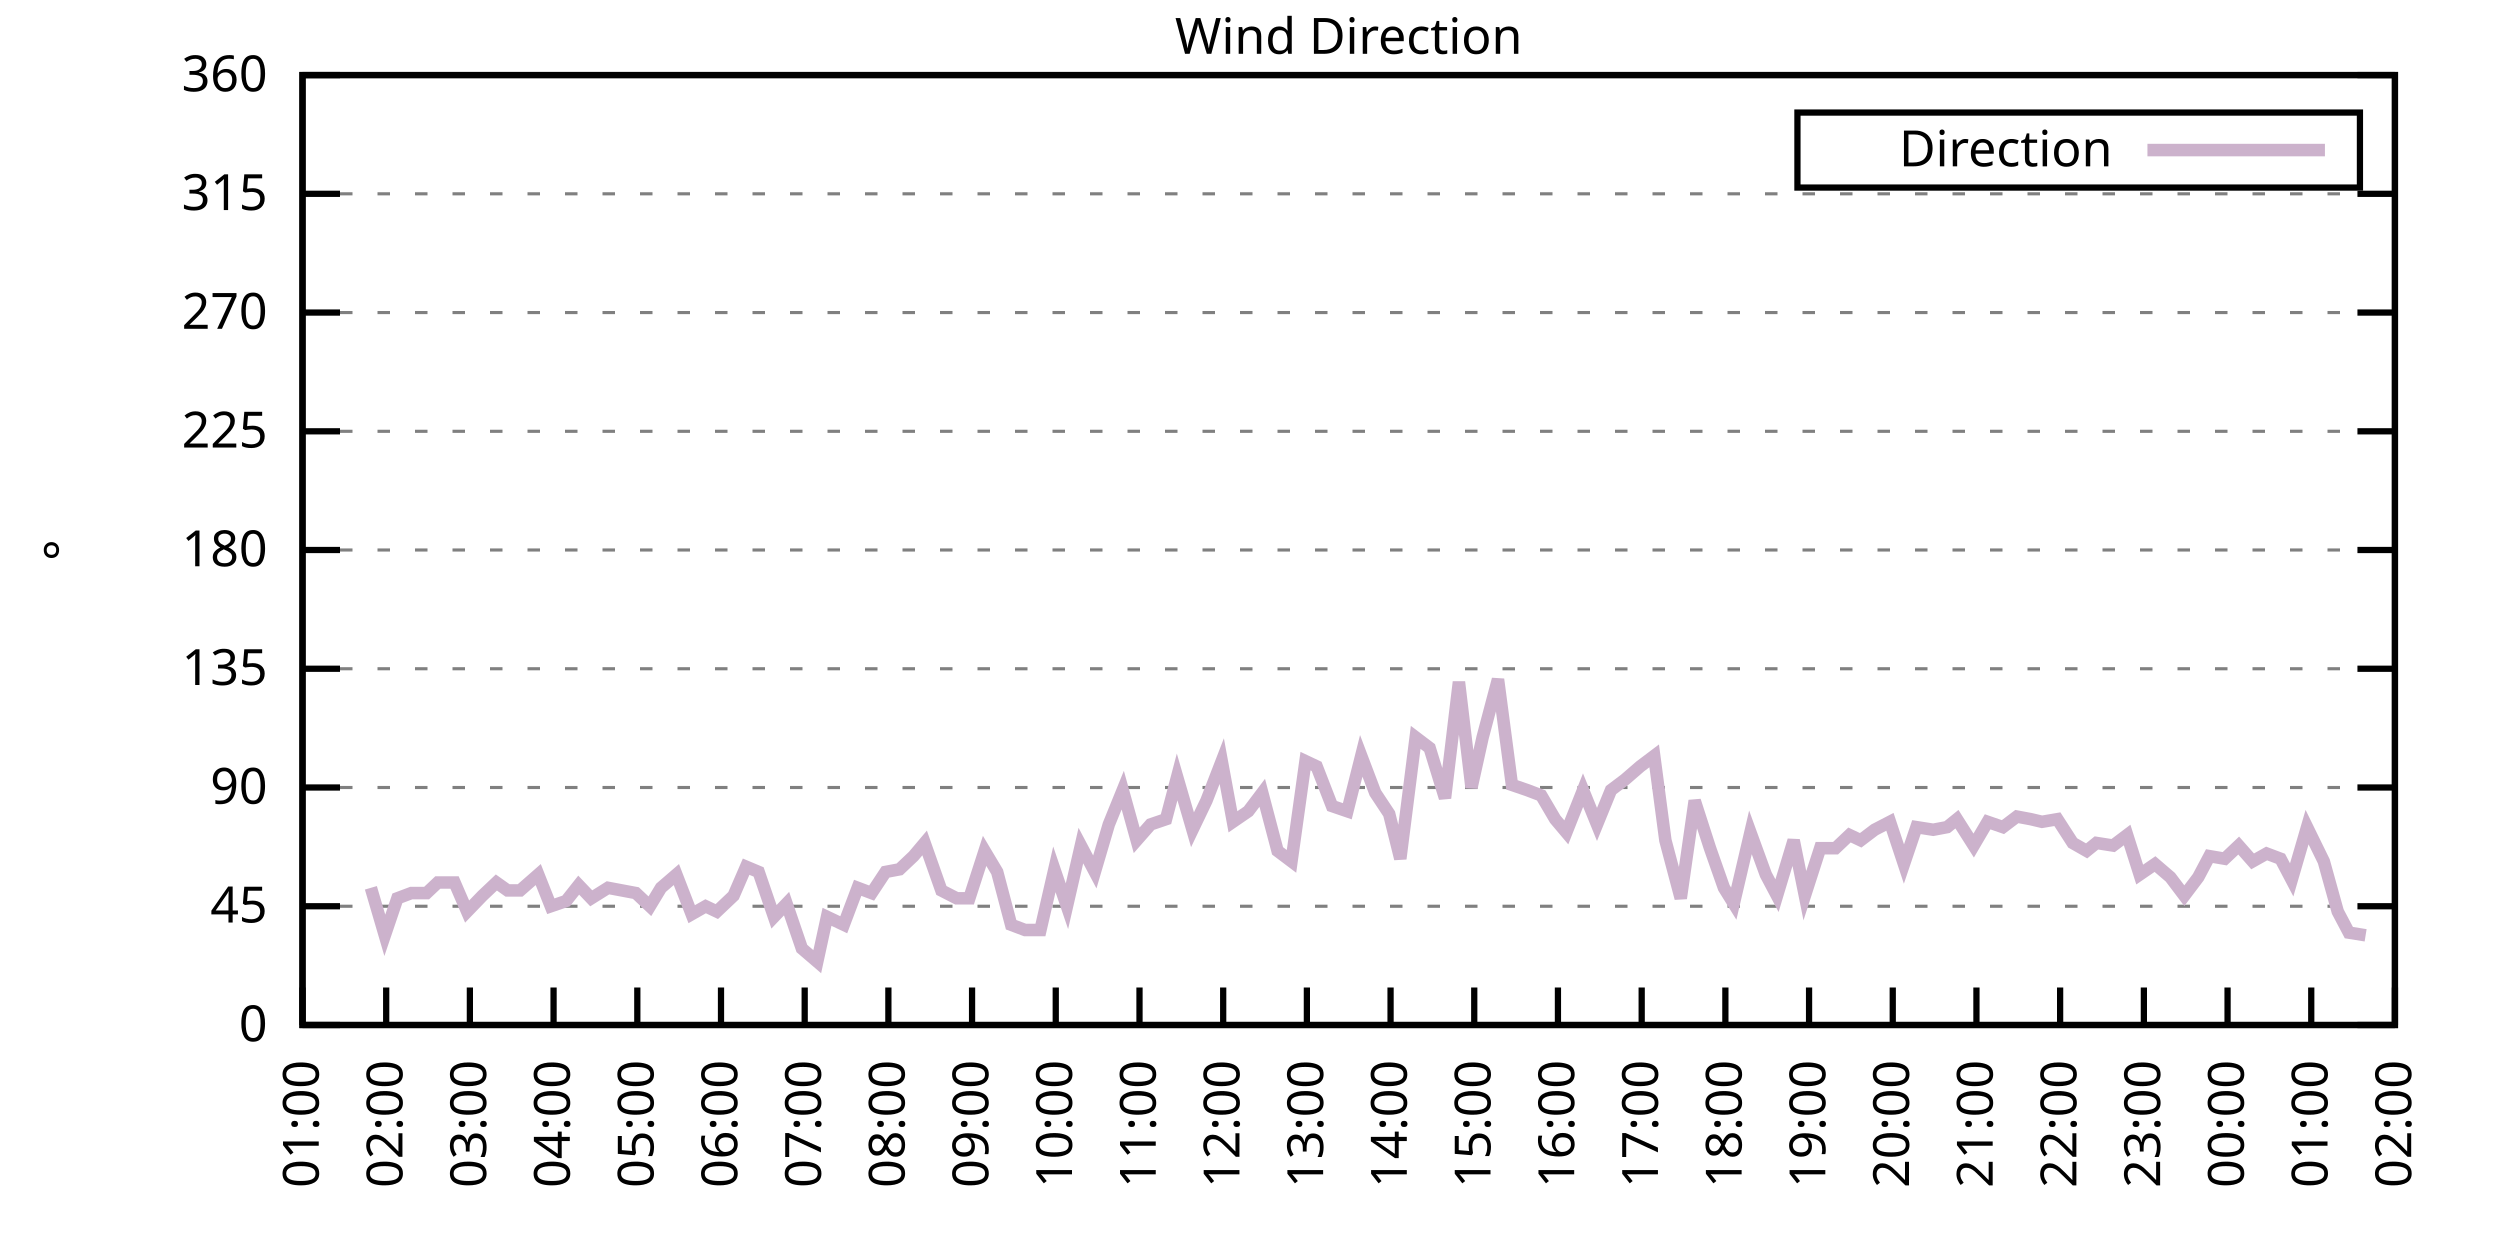
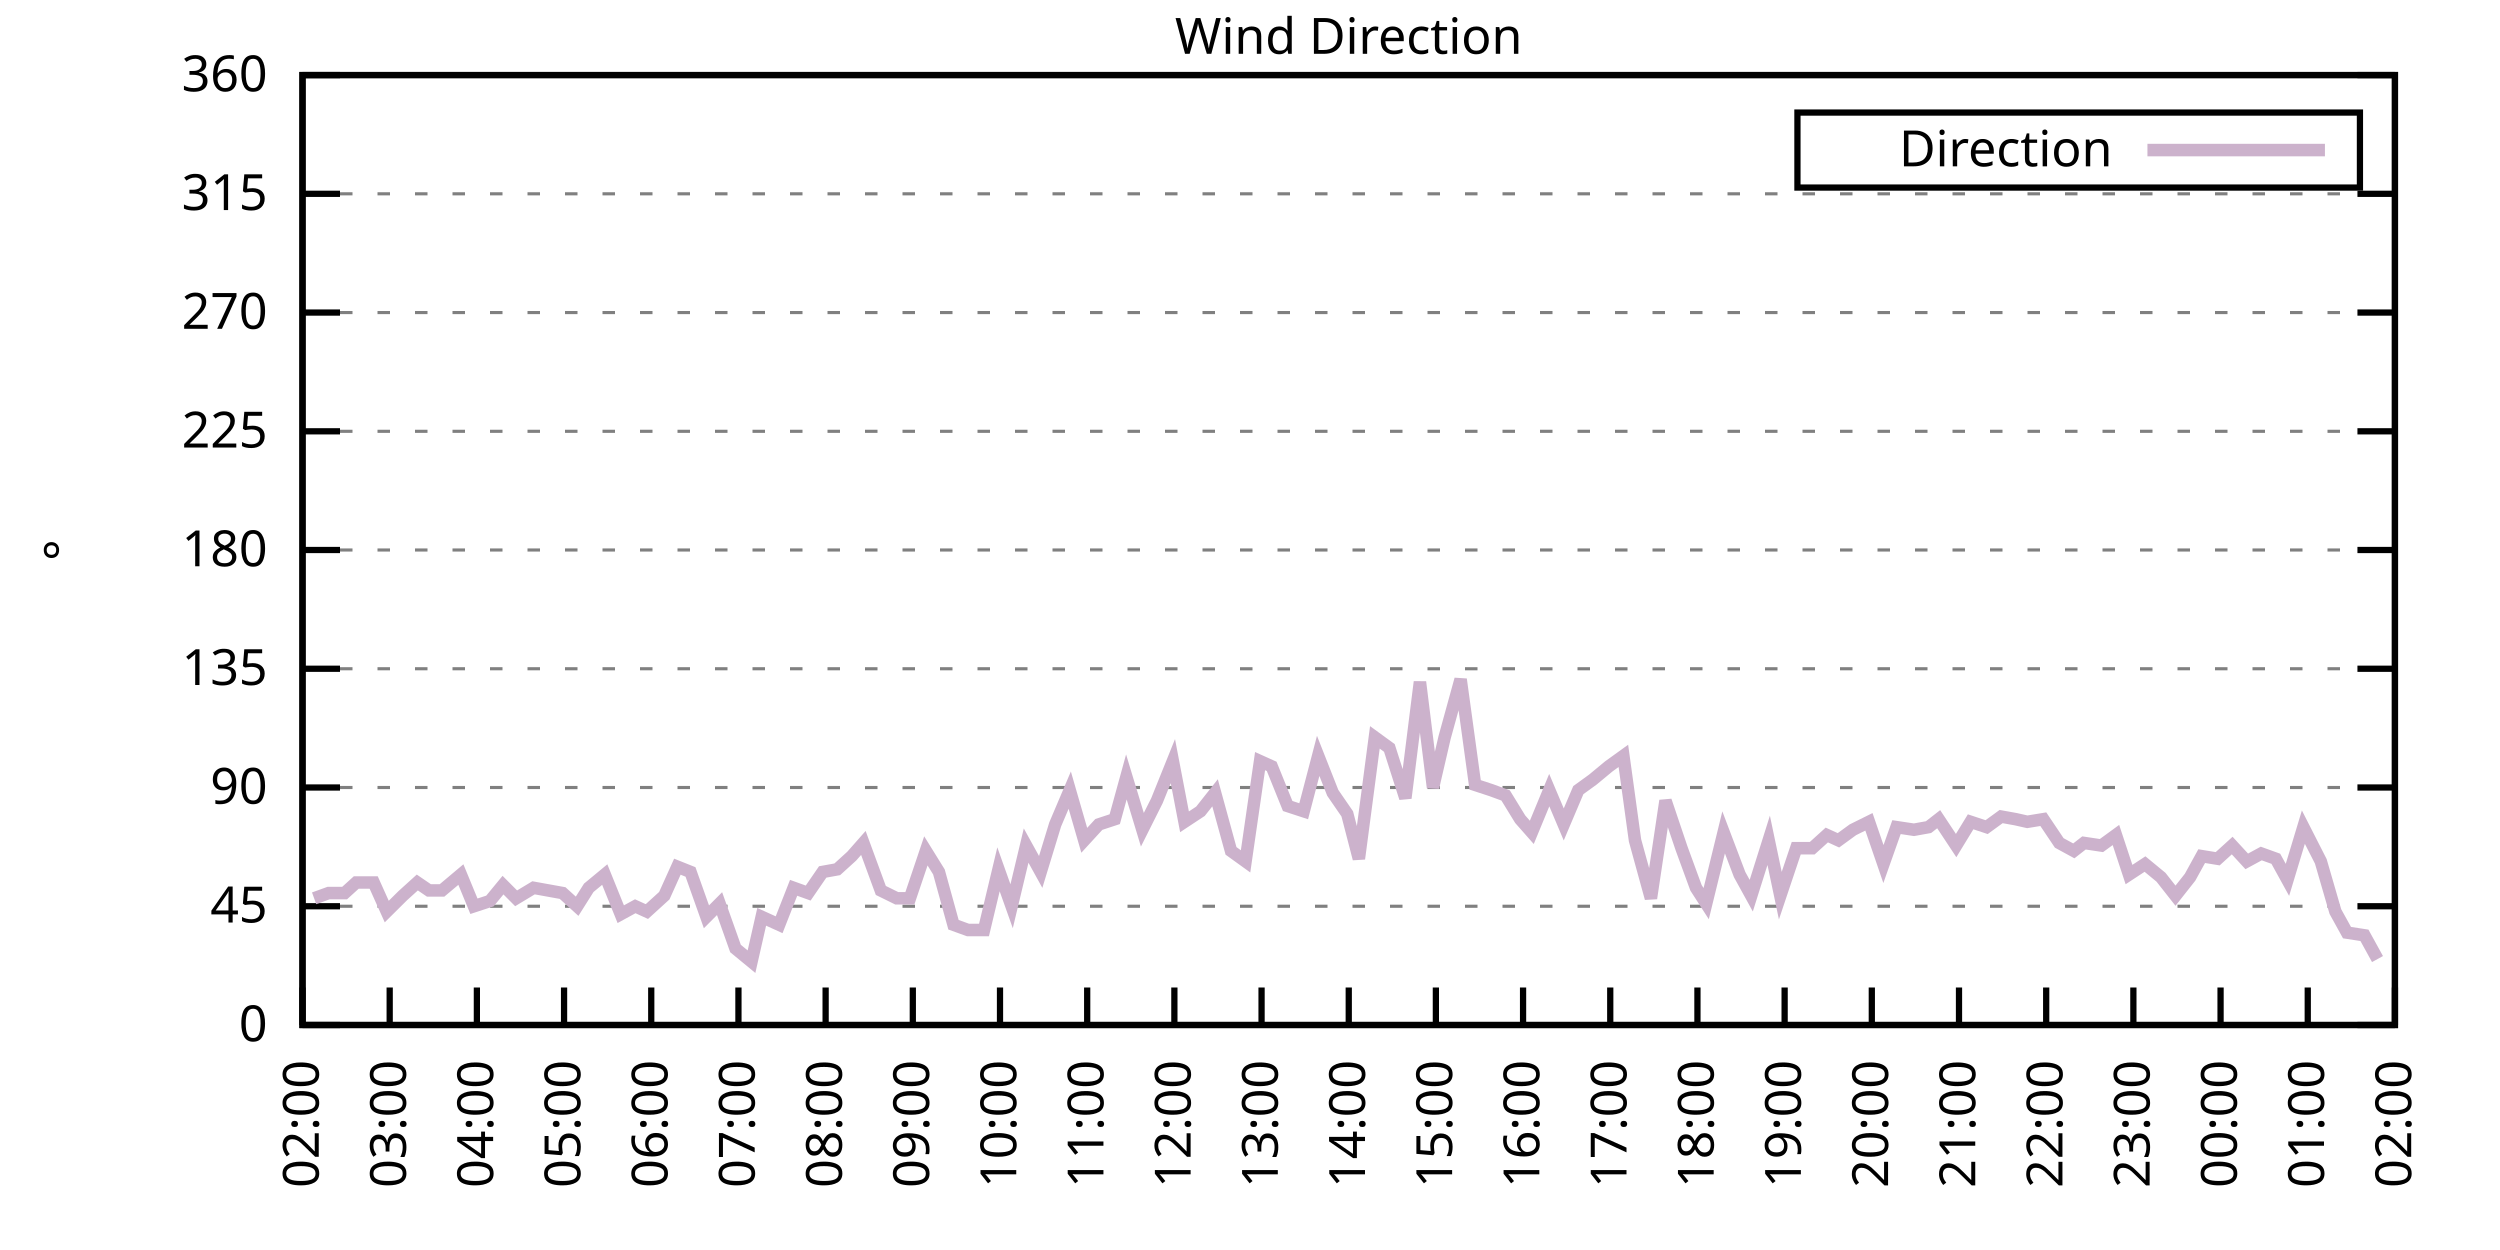
<svg xmlns="http://www.w3.org/2000/svg" xmlns:xlink="http://www.w3.org/1999/xlink" width="400" height="200" viewBox="0 0 400 200">
  <g id="gnuplot_canvas">
    <rect x="0" y="0" width="400" height="200" fill="none" />
    <defs>
      <circle id="gpDot" r="0.5" stroke-width="0.5" stroke="currentColor" />
      <path id="gpPt0" stroke-width="0.333" stroke="currentColor" d="M-1,0 h2 M0,-1 v2" />
      <path id="gpPt1" stroke-width="0.333" stroke="currentColor" d="M-1,-1 L1,1 M1,-1 L-1,1" />
      <path id="gpPt2" stroke-width="0.333" stroke="currentColor" d="M-1,0 L1,0 M0,-1 L0,1 M-1,-1 L1,1 M-1,1 L1,-1" />
      <rect id="gpPt3" stroke-width="0.333" stroke="currentColor" x="-1" y="-1" width="2" height="2" />
      <rect id="gpPt4" stroke-width="0.333" stroke="currentColor" fill="currentColor" x="-1" y="-1" width="2" height="2" />
      <circle id="gpPt5" stroke-width="0.333" stroke="currentColor" cx="0" cy="0" r="1" />
      <use xlink:href="#gpPt5" id="gpPt6" fill="currentColor" stroke="none" />
      <path id="gpPt7" stroke-width="0.333" stroke="currentColor" d="M0,-1.33 L-1.33,0.67 L1.33,0.67 z" />
      <use xlink:href="#gpPt7" id="gpPt8" fill="currentColor" stroke="none" />
      <use xlink:href="#gpPt7" id="gpPt9" stroke="currentColor" transform="rotate(180)" />
      <use xlink:href="#gpPt9" id="gpPt10" fill="currentColor" stroke="none" />
      <use xlink:href="#gpPt3" id="gpPt11" stroke="currentColor" transform="rotate(45)" />
      <use xlink:href="#gpPt11" id="gpPt12" fill="currentColor" stroke="none" />
      <path id="gpPt13" stroke-width="0.333" stroke="currentColor" d="M0,1.330 L1.265,0.411 L0.782,-1.067 L-0.782,-1.076 L-1.265,0.411 z" />
      <use xlink:href="#gpPt13" id="gpPt14" fill="currentColor" stroke="none" />
      <filter id="textbox" filterUnits="objectBoundingBox" x="0" y="0" height="1" width="1">
        <feFlood flood-color="white" flood-opacity="1" result="bgnd" />
        <feComposite in="SourceGraphic" in2="bgnd" operator="atop" />
      </filter>
      <filter id="greybox" filterUnits="objectBoundingBox" x="0" y="0" height="1" width="1">
        <feFlood flood-color="lightgrey" flood-opacity="1" result="grey" />
        <feComposite in="SourceGraphic" in2="grey" operator="atop" />
      </filter>
    </defs>
    <g fill="none" color="white" stroke="currentColor" stroke-width="1.00" stroke-linecap="butt" stroke-linejoin="miter">
</g>
    <g fill="none" color="black" stroke="currentColor" stroke-width="1.00" stroke-linecap="butt" stroke-linejoin="miter">
      <g stroke="none" shape-rendering="crispEdges">
        <polygon fill="rgb(255, 255, 255)" points="48.40,164.00 383.18,164.00 383.18,12.02 48.40,12.02 " />
      </g>
    </g>
    <g fill="none" color="black" stroke="currentColor" stroke-width="1.00" stroke-linecap="butt" stroke-linejoin="miter">
</g>
    <g fill="none" color="black" stroke="black" stroke-width="0.50" stroke-linecap="butt" stroke-linejoin="miter">
</g>
    <g fill="none" color="gray" stroke="currentColor" stroke-width="0.50" stroke-linecap="butt" stroke-linejoin="miter">
      <path stroke="gray" stroke-dasharray="2,4" class="gridline" d="M48.40,164.00 L383.19,164.00  " />
    </g>
    <g fill="none" color="gray" stroke="gray" stroke-width="1.00" stroke-linecap="butt" stroke-linejoin="miter">
</g>
    <g fill="none" color="black" stroke="currentColor" stroke-width="1.00" stroke-linecap="butt" stroke-linejoin="miter">
      <path stroke="black" d="M48.40,164.00 L54.40,164.00 M383.19,164.00 L377.19,164.00  " />
      <g transform="translate(42.80,166.60)" stroke="none" fill="black" font-family="Sans" font-size="8.00" text-anchor="end">
        <text>
          <tspan font-family="Sans"> 0</tspan>
        </text>
      </g>
    </g>
    <g fill="none" color="black" stroke="currentColor" stroke-width="1.00" stroke-linecap="butt" stroke-linejoin="miter">
</g>
    <g fill="none" color="black" stroke="black" stroke-width="0.50" stroke-linecap="butt" stroke-linejoin="miter">
</g>
    <g fill="none" color="gray" stroke="currentColor" stroke-width="0.50" stroke-linecap="butt" stroke-linejoin="miter">
      <path stroke="gray" stroke-dasharray="2,4" class="gridline" d="M48.40,145.00 L383.19,145.00  " />
    </g>
    <g fill="none" color="gray" stroke="gray" stroke-width="1.00" stroke-linecap="butt" stroke-linejoin="miter">
</g>
    <g fill="none" color="black" stroke="currentColor" stroke-width="1.00" stroke-linecap="butt" stroke-linejoin="miter">
      <path stroke="black" d="M48.40,145.00 L54.40,145.00 M383.19,145.00 L377.19,145.00  " />
      <g transform="translate(42.80,147.60)" stroke="none" fill="black" font-family="Sans" font-size="8.00" text-anchor="end">
        <text>
          <tspan font-family="Sans"> 45</tspan>
        </text>
      </g>
    </g>
    <g fill="none" color="black" stroke="currentColor" stroke-width="1.00" stroke-linecap="butt" stroke-linejoin="miter">
</g>
    <g fill="none" color="black" stroke="black" stroke-width="0.50" stroke-linecap="butt" stroke-linejoin="miter">
</g>
    <g fill="none" color="gray" stroke="currentColor" stroke-width="0.50" stroke-linecap="butt" stroke-linejoin="miter">
      <path stroke="gray" stroke-dasharray="2,4" class="gridline" d="M48.40,126.00 L383.19,126.00  " />
    </g>
    <g fill="none" color="gray" stroke="gray" stroke-width="1.00" stroke-linecap="butt" stroke-linejoin="miter">
</g>
    <g fill="none" color="black" stroke="currentColor" stroke-width="1.00" stroke-linecap="butt" stroke-linejoin="miter">
      <path stroke="black" d="M48.40,126.00 L54.40,126.00 M383.19,126.00 L377.19,126.00  " />
      <g transform="translate(42.80,128.60)" stroke="none" fill="black" font-family="Sans" font-size="8.00" text-anchor="end">
        <text>
          <tspan font-family="Sans"> 90</tspan>
        </text>
      </g>
    </g>
    <g fill="none" color="black" stroke="currentColor" stroke-width="1.00" stroke-linecap="butt" stroke-linejoin="miter">
</g>
    <g fill="none" color="black" stroke="black" stroke-width="0.50" stroke-linecap="butt" stroke-linejoin="miter">
</g>
    <g fill="none" color="gray" stroke="currentColor" stroke-width="0.50" stroke-linecap="butt" stroke-linejoin="miter">
      <path stroke="gray" stroke-dasharray="2,4" class="gridline" d="M48.40,107.00 L383.19,107.00  " />
    </g>
    <g fill="none" color="gray" stroke="gray" stroke-width="1.00" stroke-linecap="butt" stroke-linejoin="miter">
</g>
    <g fill="none" color="black" stroke="currentColor" stroke-width="1.00" stroke-linecap="butt" stroke-linejoin="miter">
      <path stroke="black" d="M48.40,107.00 L54.40,107.00 M383.19,107.00 L377.19,107.00  " />
      <g transform="translate(42.80,109.60)" stroke="none" fill="black" font-family="Sans" font-size="8.00" text-anchor="end">
        <text>
          <tspan font-family="Sans"> 135</tspan>
        </text>
      </g>
    </g>
    <g fill="none" color="black" stroke="currentColor" stroke-width="1.00" stroke-linecap="butt" stroke-linejoin="miter">
</g>
    <g fill="none" color="black" stroke="black" stroke-width="0.50" stroke-linecap="butt" stroke-linejoin="miter">
</g>
    <g fill="none" color="gray" stroke="currentColor" stroke-width="0.50" stroke-linecap="butt" stroke-linejoin="miter">
      <path stroke="gray" stroke-dasharray="2,4" class="gridline" d="M48.40,88.00 L383.19,88.00  " />
    </g>
    <g fill="none" color="gray" stroke="gray" stroke-width="1.00" stroke-linecap="butt" stroke-linejoin="miter">
</g>
    <g fill="none" color="black" stroke="currentColor" stroke-width="1.00" stroke-linecap="butt" stroke-linejoin="miter">
      <path stroke="black" d="M48.40,88.00 L54.40,88.00 M383.19,88.00 L377.19,88.00  " />
      <g transform="translate(42.80,90.60)" stroke="none" fill="black" font-family="Sans" font-size="8.00" text-anchor="end">
        <text>
          <tspan font-family="Sans"> 180</tspan>
        </text>
      </g>
    </g>
    <g fill="none" color="black" stroke="currentColor" stroke-width="1.00" stroke-linecap="butt" stroke-linejoin="miter">
</g>
    <g fill="none" color="black" stroke="black" stroke-width="0.50" stroke-linecap="butt" stroke-linejoin="miter">
</g>
    <g fill="none" color="gray" stroke="currentColor" stroke-width="0.50" stroke-linecap="butt" stroke-linejoin="miter">
      <path stroke="gray" stroke-dasharray="2,4" class="gridline" d="M48.40,69.01 L383.19,69.01  " />
    </g>
    <g fill="none" color="gray" stroke="gray" stroke-width="1.00" stroke-linecap="butt" stroke-linejoin="miter">
</g>
    <g fill="none" color="black" stroke="currentColor" stroke-width="1.00" stroke-linecap="butt" stroke-linejoin="miter">
      <path stroke="black" d="M48.40,69.01 L54.40,69.01 M383.19,69.01 L377.19,69.01  " />
      <g transform="translate(42.80,71.61)" stroke="none" fill="black" font-family="Sans" font-size="8.00" text-anchor="end">
        <text>
          <tspan font-family="Sans"> 225</tspan>
        </text>
      </g>
    </g>
    <g fill="none" color="black" stroke="currentColor" stroke-width="1.00" stroke-linecap="butt" stroke-linejoin="miter">
</g>
    <g fill="none" color="black" stroke="black" stroke-width="0.50" stroke-linecap="butt" stroke-linejoin="miter">
</g>
    <g fill="none" color="gray" stroke="currentColor" stroke-width="0.50" stroke-linecap="butt" stroke-linejoin="miter">
      <path stroke="gray" stroke-dasharray="2,4" class="gridline" d="M48.40,50.01 L383.19,50.01  " />
    </g>
    <g fill="none" color="gray" stroke="gray" stroke-width="1.00" stroke-linecap="butt" stroke-linejoin="miter">
</g>
    <g fill="none" color="black" stroke="currentColor" stroke-width="1.00" stroke-linecap="butt" stroke-linejoin="miter">
      <path stroke="black" d="M48.40,50.01 L54.40,50.01 M383.19,50.01 L377.19,50.01  " />
      <g transform="translate(42.80,52.61)" stroke="none" fill="black" font-family="Sans" font-size="8.00" text-anchor="end">
        <text>
          <tspan font-family="Sans"> 270</tspan>
        </text>
      </g>
    </g>
    <g fill="none" color="black" stroke="currentColor" stroke-width="1.00" stroke-linecap="butt" stroke-linejoin="miter">
</g>
    <g fill="none" color="black" stroke="black" stroke-width="0.50" stroke-linecap="butt" stroke-linejoin="miter">
</g>
    <g fill="none" color="gray" stroke="currentColor" stroke-width="0.50" stroke-linecap="butt" stroke-linejoin="miter">
      <path stroke="gray" stroke-dasharray="2,4" class="gridline" d="M48.40,31.01 L383.19,31.01  " />
    </g>
    <g fill="none" color="gray" stroke="gray" stroke-width="1.00" stroke-linecap="butt" stroke-linejoin="miter">
</g>
    <g fill="none" color="black" stroke="currentColor" stroke-width="1.00" stroke-linecap="butt" stroke-linejoin="miter">
      <path stroke="black" d="M48.40,31.01 L54.40,31.01 M383.19,31.01 L377.19,31.01  " />
      <g transform="translate(42.80,33.61)" stroke="none" fill="black" font-family="Sans" font-size="8.00" text-anchor="end">
        <text>
          <tspan font-family="Sans"> 315</tspan>
        </text>
      </g>
    </g>
    <g fill="none" color="black" stroke="currentColor" stroke-width="1.00" stroke-linecap="butt" stroke-linejoin="miter">
</g>
    <g fill="none" color="black" stroke="black" stroke-width="0.50" stroke-linecap="butt" stroke-linejoin="miter">
</g>
    <g fill="none" color="gray" stroke="currentColor" stroke-width="0.50" stroke-linecap="butt" stroke-linejoin="miter">
      <path stroke="gray" stroke-dasharray="2,4" class="gridline" d="M48.40,12.01 L383.19,12.01  " />
    </g>
    <g fill="none" color="gray" stroke="gray" stroke-width="1.00" stroke-linecap="butt" stroke-linejoin="miter">
</g>
    <g fill="none" color="black" stroke="currentColor" stroke-width="1.00" stroke-linecap="butt" stroke-linejoin="miter">
      <path stroke="black" d="M48.40,12.01 L54.40,12.01 M383.19,12.01 L377.19,12.01  " />
      <g transform="translate(42.80,14.61)" stroke="none" fill="black" font-family="Sans" font-size="8.00" text-anchor="end">
        <text>
          <tspan font-family="Sans"> 360</tspan>
        </text>
      </g>
    </g>
    <g fill="none" color="black" stroke="currentColor" stroke-width="1.00" stroke-linecap="butt" stroke-linejoin="miter">
      <path stroke="black" d="M48.40,164.00 L48.40,158.00  " />
      <g transform="translate(51.00,169.60) rotate(270.00)" stroke="none" fill="black" font-family="Sans" font-size="8.00" text-anchor="end">
        <text>
-           <tspan font-family="Sans">01:00</tspan>
-         </text>
-       </g>
-     </g>
-     <g fill="none" color="black" stroke="currentColor" stroke-width="1.00" stroke-linecap="butt" stroke-linejoin="miter">
-       <path stroke="black" d="M61.79,164.00 L61.79,158.00  " />
-       <g transform="translate(64.39,169.60) rotate(270.00)" stroke="none" fill="black" font-family="Sans" font-size="8.00" text-anchor="end">
-         <text>
          <tspan font-family="Sans">02:00</tspan>
        </text>
      </g>
    </g>
    <g fill="none" color="black" stroke="currentColor" stroke-width="1.00" stroke-linecap="butt" stroke-linejoin="miter">
-       <path stroke="black" d="M75.18,164.00 L75.18,158.00  " />
-       <g transform="translate(77.78,169.60) rotate(270.00)" stroke="none" fill="black" font-family="Sans" font-size="8.00" text-anchor="end">
+       <path stroke="black" d="M62.35,164.00 L62.35,158.00  " />
+       <g transform="translate(64.95,169.60) rotate(270.00)" stroke="none" fill="black" font-family="Sans" font-size="8.00" text-anchor="end">
        <text>
          <tspan font-family="Sans">03:00</tspan>
        </text>
      </g>
    </g>
    <g fill="none" color="black" stroke="currentColor" stroke-width="1.00" stroke-linecap="butt" stroke-linejoin="miter">
-       <path stroke="black" d="M88.57,164.00 L88.57,158.00  " />
-       <g transform="translate(91.17,169.60) rotate(270.00)" stroke="none" fill="black" font-family="Sans" font-size="8.00" text-anchor="end">
+       <path stroke="black" d="M76.30,164.00 L76.30,158.00  " />
+       <g transform="translate(78.90,169.60) rotate(270.00)" stroke="none" fill="black" font-family="Sans" font-size="8.00" text-anchor="end">
        <text>
          <tspan font-family="Sans">04:00</tspan>
        </text>
      </g>
    </g>
    <g fill="none" color="black" stroke="currentColor" stroke-width="1.00" stroke-linecap="butt" stroke-linejoin="miter">
-       <path stroke="black" d="M101.97,164.00 L101.97,158.00  " />
-       <g transform="translate(104.57,169.60) rotate(270.00)" stroke="none" fill="black" font-family="Sans" font-size="8.00" text-anchor="end">
+       <path stroke="black" d="M90.25,164.00 L90.25,158.00  " />
+       <g transform="translate(92.85,169.60) rotate(270.00)" stroke="none" fill="black" font-family="Sans" font-size="8.00" text-anchor="end">
        <text>
          <tspan font-family="Sans">05:00</tspan>
        </text>
      </g>
    </g>
    <g fill="none" color="black" stroke="currentColor" stroke-width="1.00" stroke-linecap="butt" stroke-linejoin="miter">
-       <path stroke="black" d="M115.36,164.00 L115.36,158.00  " />
-       <g transform="translate(117.96,169.60) rotate(270.00)" stroke="none" fill="black" font-family="Sans" font-size="8.00" text-anchor="end">
+       <path stroke="black" d="M104.20,164.00 L104.20,158.00  " />
+       <g transform="translate(106.80,169.60) rotate(270.00)" stroke="none" fill="black" font-family="Sans" font-size="8.00" text-anchor="end">
        <text>
          <tspan font-family="Sans">06:00</tspan>
        </text>
      </g>
    </g>
    <g fill="none" color="black" stroke="currentColor" stroke-width="1.00" stroke-linecap="butt" stroke-linejoin="miter">
-       <path stroke="black" d="M128.75,164.00 L128.75,158.00  " />
-       <g transform="translate(131.35,169.60) rotate(270.00)" stroke="none" fill="black" font-family="Sans" font-size="8.00" text-anchor="end">
+       <path stroke="black" d="M118.15,164.00 L118.15,158.00  " />
+       <g transform="translate(120.75,169.60) rotate(270.00)" stroke="none" fill="black" font-family="Sans" font-size="8.00" text-anchor="end">
        <text>
          <tspan font-family="Sans">07:00</tspan>
        </text>
      </g>
    </g>
    <g fill="none" color="black" stroke="currentColor" stroke-width="1.00" stroke-linecap="butt" stroke-linejoin="miter">
-       <path stroke="black" d="M142.14,164.00 L142.14,158.00  " />
-       <g transform="translate(144.74,169.60) rotate(270.00)" stroke="none" fill="black" font-family="Sans" font-size="8.00" text-anchor="end">
+       <path stroke="black" d="M132.10,164.00 L132.10,158.00  " />
+       <g transform="translate(134.70,169.60) rotate(270.00)" stroke="none" fill="black" font-family="Sans" font-size="8.00" text-anchor="end">
        <text>
          <tspan font-family="Sans">08:00</tspan>
        </text>
      </g>
    </g>
    <g fill="none" color="black" stroke="currentColor" stroke-width="1.00" stroke-linecap="butt" stroke-linejoin="miter">
-       <path stroke="black" d="M155.53,164.00 L155.53,158.00  " />
-       <g transform="translate(158.13,169.60) rotate(270.00)" stroke="none" fill="black" font-family="Sans" font-size="8.00" text-anchor="end">
+       <path stroke="black" d="M146.05,164.00 L146.05,158.00  " />
+       <g transform="translate(148.65,169.60) rotate(270.00)" stroke="none" fill="black" font-family="Sans" font-size="8.00" text-anchor="end">
        <text>
          <tspan font-family="Sans">09:00</tspan>
        </text>
      </g>
    </g>
    <g fill="none" color="black" stroke="currentColor" stroke-width="1.00" stroke-linecap="butt" stroke-linejoin="miter">
-       <path stroke="black" d="M168.92,164.00 L168.92,158.00  " />
-       <g transform="translate(171.52,169.60) rotate(270.00)" stroke="none" fill="black" font-family="Sans" font-size="8.00" text-anchor="end">
+       <path stroke="black" d="M160.00,164.00 L160.00,158.00  " />
+       <g transform="translate(162.60,169.60) rotate(270.00)" stroke="none" fill="black" font-family="Sans" font-size="8.00" text-anchor="end">
        <text>
          <tspan font-family="Sans">10:00</tspan>
        </text>
      </g>
    </g>
    <g fill="none" color="black" stroke="currentColor" stroke-width="1.00" stroke-linecap="butt" stroke-linejoin="miter">
-       <path stroke="black" d="M182.32,164.00 L182.32,158.00  " />
-       <g transform="translate(184.92,169.60) rotate(270.00)" stroke="none" fill="black" font-family="Sans" font-size="8.00" text-anchor="end">
+       <path stroke="black" d="M173.95,164.00 L173.95,158.00  " />
+       <g transform="translate(176.55,169.60) rotate(270.00)" stroke="none" fill="black" font-family="Sans" font-size="8.00" text-anchor="end">
        <text>
          <tspan font-family="Sans">11:00</tspan>
        </text>
      </g>
    </g>
    <g fill="none" color="black" stroke="currentColor" stroke-width="1.00" stroke-linecap="butt" stroke-linejoin="miter">
-       <path stroke="black" d="M195.71,164.00 L195.71,158.00  " />
-       <g transform="translate(198.31,169.60) rotate(270.00)" stroke="none" fill="black" font-family="Sans" font-size="8.00" text-anchor="end">
+       <path stroke="black" d="M187.90,164.00 L187.90,158.00  " />
+       <g transform="translate(190.50,169.60) rotate(270.00)" stroke="none" fill="black" font-family="Sans" font-size="8.00" text-anchor="end">
        <text>
          <tspan font-family="Sans">12:00</tspan>
        </text>
      </g>
    </g>
    <g fill="none" color="black" stroke="currentColor" stroke-width="1.00" stroke-linecap="butt" stroke-linejoin="miter">
-       <path stroke="black" d="M209.10,164.00 L209.10,158.00  " />
-       <g transform="translate(211.70,169.60) rotate(270.00)" stroke="none" fill="black" font-family="Sans" font-size="8.00" text-anchor="end">
+       <path stroke="black" d="M201.85,164.00 L201.85,158.00  " />
+       <g transform="translate(204.45,169.60) rotate(270.00)" stroke="none" fill="black" font-family="Sans" font-size="8.00" text-anchor="end">
        <text>
          <tspan font-family="Sans">13:00</tspan>
        </text>
      </g>
    </g>
    <g fill="none" color="black" stroke="currentColor" stroke-width="1.00" stroke-linecap="butt" stroke-linejoin="miter">
-       <path stroke="black" d="M222.49,164.00 L222.49,158.00  " />
-       <g transform="translate(225.09,169.60) rotate(270.00)" stroke="none" fill="black" font-family="Sans" font-size="8.00" text-anchor="end">
+       <path stroke="black" d="M215.80,164.00 L215.80,158.00  " />
+       <g transform="translate(218.40,169.60) rotate(270.00)" stroke="none" fill="black" font-family="Sans" font-size="8.00" text-anchor="end">
        <text>
          <tspan font-family="Sans">14:00</tspan>
        </text>
      </g>
    </g>
    <g fill="none" color="black" stroke="currentColor" stroke-width="1.00" stroke-linecap="butt" stroke-linejoin="miter">
-       <path stroke="black" d="M235.88,164.00 L235.88,158.00  " />
-       <g transform="translate(238.48,169.60) rotate(270.00)" stroke="none" fill="black" font-family="Sans" font-size="8.00" text-anchor="end">
+       <path stroke="black" d="M229.74,164.00 L229.74,158.00  " />
+       <g transform="translate(232.34,169.60) rotate(270.00)" stroke="none" fill="black" font-family="Sans" font-size="8.00" text-anchor="end">
        <text>
          <tspan font-family="Sans">15:00</tspan>
        </text>
      </g>
    </g>
    <g fill="none" color="black" stroke="currentColor" stroke-width="1.00" stroke-linecap="butt" stroke-linejoin="miter">
-       <path stroke="black" d="M249.27,164.00 L249.27,158.00  " />
-       <g transform="translate(251.87,169.60) rotate(270.00)" stroke="none" fill="black" font-family="Sans" font-size="8.00" text-anchor="end">
+       <path stroke="black" d="M243.69,164.00 L243.69,158.00  " />
+       <g transform="translate(246.29,169.60) rotate(270.00)" stroke="none" fill="black" font-family="Sans" font-size="8.00" text-anchor="end">
        <text>
          <tspan font-family="Sans">16:00</tspan>
        </text>
      </g>
    </g>
    <g fill="none" color="black" stroke="currentColor" stroke-width="1.00" stroke-linecap="butt" stroke-linejoin="miter">
-       <path stroke="black" d="M262.67,164.00 L262.67,158.00  " />
-       <g transform="translate(265.27,169.60) rotate(270.00)" stroke="none" fill="black" font-family="Sans" font-size="8.00" text-anchor="end">
+       <path stroke="black" d="M257.64,164.00 L257.64,158.00  " />
+       <g transform="translate(260.24,169.60) rotate(270.00)" stroke="none" fill="black" font-family="Sans" font-size="8.00" text-anchor="end">
        <text>
          <tspan font-family="Sans">17:00</tspan>
        </text>
      </g>
    </g>
    <g fill="none" color="black" stroke="currentColor" stroke-width="1.00" stroke-linecap="butt" stroke-linejoin="miter">
-       <path stroke="black" d="M276.06,164.00 L276.06,158.00  " />
-       <g transform="translate(278.66,169.60) rotate(270.00)" stroke="none" fill="black" font-family="Sans" font-size="8.00" text-anchor="end">
+       <path stroke="black" d="M271.59,164.00 L271.59,158.00  " />
+       <g transform="translate(274.19,169.60) rotate(270.00)" stroke="none" fill="black" font-family="Sans" font-size="8.00" text-anchor="end">
        <text>
          <tspan font-family="Sans">18:00</tspan>
        </text>
      </g>
    </g>
    <g fill="none" color="black" stroke="currentColor" stroke-width="1.00" stroke-linecap="butt" stroke-linejoin="miter">
-       <path stroke="black" d="M289.45,164.00 L289.45,158.00  " />
-       <g transform="translate(292.05,169.60) rotate(270.00)" stroke="none" fill="black" font-family="Sans" font-size="8.00" text-anchor="end">
+       <path stroke="black" d="M285.54,164.00 L285.54,158.00  " />
+       <g transform="translate(288.14,169.60) rotate(270.00)" stroke="none" fill="black" font-family="Sans" font-size="8.00" text-anchor="end">
        <text>
          <tspan font-family="Sans">19:00</tspan>
        </text>
      </g>
    </g>
    <g fill="none" color="black" stroke="currentColor" stroke-width="1.00" stroke-linecap="butt" stroke-linejoin="miter">
-       <path stroke="black" d="M302.84,164.00 L302.84,158.00  " />
-       <g transform="translate(305.44,169.60) rotate(270.00)" stroke="none" fill="black" font-family="Sans" font-size="8.00" text-anchor="end">
+       <path stroke="black" d="M299.49,164.00 L299.49,158.00  " />
+       <g transform="translate(302.09,169.60) rotate(270.00)" stroke="none" fill="black" font-family="Sans" font-size="8.00" text-anchor="end">
        <text>
          <tspan font-family="Sans">20:00</tspan>
        </text>
      </g>
    </g>
    <g fill="none" color="black" stroke="currentColor" stroke-width="1.00" stroke-linecap="butt" stroke-linejoin="miter">
-       <path stroke="black" d="M316.23,164.00 L316.23,158.00  " />
-       <g transform="translate(318.83,169.60) rotate(270.00)" stroke="none" fill="black" font-family="Sans" font-size="8.00" text-anchor="end">
+       <path stroke="black" d="M313.44,164.00 L313.44,158.00  " />
+       <g transform="translate(316.04,169.60) rotate(270.00)" stroke="none" fill="black" font-family="Sans" font-size="8.00" text-anchor="end">
        <text>
          <tspan font-family="Sans">21:00</tspan>
        </text>
      </g>
    </g>
    <g fill="none" color="black" stroke="currentColor" stroke-width="1.00" stroke-linecap="butt" stroke-linejoin="miter">
-       <path stroke="black" d="M329.62,164.00 L329.62,158.00  " />
-       <g transform="translate(332.22,169.60) rotate(270.00)" stroke="none" fill="black" font-family="Sans" font-size="8.00" text-anchor="end">
+       <path stroke="black" d="M327.39,164.00 L327.39,158.00  " />
+       <g transform="translate(329.99,169.60) rotate(270.00)" stroke="none" fill="black" font-family="Sans" font-size="8.00" text-anchor="end">
        <text>
          <tspan font-family="Sans">22:00</tspan>
        </text>
      </g>
    </g>
    <g fill="none" color="black" stroke="currentColor" stroke-width="1.00" stroke-linecap="butt" stroke-linejoin="miter">
-       <path stroke="black" d="M343.02,164.00 L343.02,158.00  " />
-       <g transform="translate(345.62,169.60) rotate(270.00)" stroke="none" fill="black" font-family="Sans" font-size="8.00" text-anchor="end">
+       <path stroke="black" d="M341.34,164.00 L341.34,158.00  " />
+       <g transform="translate(343.94,169.60) rotate(270.00)" stroke="none" fill="black" font-family="Sans" font-size="8.00" text-anchor="end">
        <text>
          <tspan font-family="Sans">23:00</tspan>
        </text>
      </g>
    </g>
    <g fill="none" color="black" stroke="currentColor" stroke-width="1.00" stroke-linecap="butt" stroke-linejoin="miter">
-       <path stroke="black" d="M356.41,164.00 L356.41,158.00  " />
-       <g transform="translate(359.01,169.60) rotate(270.00)" stroke="none" fill="black" font-family="Sans" font-size="8.00" text-anchor="end">
+       <path stroke="black" d="M355.29,164.00 L355.29,158.00  " />
+       <g transform="translate(357.89,169.60) rotate(270.00)" stroke="none" fill="black" font-family="Sans" font-size="8.00" text-anchor="end">
        <text>
          <tspan font-family="Sans">00:00</tspan>
        </text>
      </g>
    </g>
    <g fill="none" color="black" stroke="currentColor" stroke-width="1.00" stroke-linecap="butt" stroke-linejoin="miter">
-       <path stroke="black" d="M369.80,164.00 L369.80,158.00  " />
-       <g transform="translate(372.40,169.60) rotate(270.00)" stroke="none" fill="black" font-family="Sans" font-size="8.00" text-anchor="end">
+       <path stroke="black" d="M369.24,164.00 L369.24,158.00  " />
+       <g transform="translate(371.84,169.60) rotate(270.00)" stroke="none" fill="black" font-family="Sans" font-size="8.00" text-anchor="end">
        <text>
          <tspan font-family="Sans">01:00</tspan>
        </text>
      </g>
    </g>
    <g fill="none" color="black" stroke="currentColor" stroke-width="1.00" stroke-linecap="butt" stroke-linejoin="miter">
      <path stroke="black" d="M383.19,164.00 L383.19,158.00  " />
      <g transform="translate(385.79,169.60) rotate(270.00)" stroke="none" fill="black" font-family="Sans" font-size="8.00" text-anchor="end">
        <text>
          <tspan font-family="Sans">02:00</tspan>
        </text>
      </g>
    </g>
    <g fill="none" color="black" stroke="currentColor" stroke-width="1.00" stroke-linecap="butt" stroke-linejoin="miter">
</g>
    <g fill="none" color="black" stroke="currentColor" stroke-width="1.00" stroke-linecap="butt" stroke-linejoin="miter">
      <path stroke="black" d="M48.40,12.01 L48.40,164.00 L383.19,164.00 L383.19,12.01 L48.40,12.01 Z  " />
    </g>
    <g fill="none" color="black" stroke="currentColor" stroke-width="1.00" stroke-linecap="butt" stroke-linejoin="miter">
</g>
    <g fill="none" color="black" stroke="currentColor" stroke-width="1.00" stroke-linecap="butt" stroke-linejoin="miter">
      <path stroke="black" d="M287.59,30.01 L287.59,18.01 L377.59,18.01 L377.59,30.01 L287.59,30.01 Z  " />
    </g>
    <g id="Wind_direction_plot_1">
      <g fill="none" color="white" stroke="black" stroke-width="2.00" stroke-linecap="butt" stroke-linejoin="miter">
</g>
      <g fill="none" color="black" stroke="currentColor" stroke-width="2.00" stroke-linecap="butt" stroke-linejoin="miter">
        <g transform="translate(337.99,26.61)" stroke="none" fill="black" font-family="Sans" font-size="8.00" text-anchor="end">
          <text>
            <tspan font-family="Sans">Direction</tspan>
          </text>
        </g>
      </g>
      <g fill="none" color="black" stroke="currentColor" stroke-width="2.00" stroke-linecap="butt" stroke-linejoin="miter">
-         <path stroke="rgb(204, 178, 204)" d="M343.59,24.01 L371.99,24.01 M59.34,142.05 L61.57,149.65 L63.58,143.73 L65.81,142.89 L68.26,142.89 L70.05,141.20   L72.73,141.20 L74.74,145.85 L77.19,143.31 L79.42,141.20 L81.21,142.47 L83.22,142.47 L86.12,139.93 L88.13,145.00   L90.58,144.16 L92.59,141.62 L94.60,143.73 L97.28,142.05 L99.51,142.47 L101.74,142.89 L103.98,145.00 L105.76,142.05   L108.22,139.93 L110.67,146.27 L112.90,145.00 L114.69,145.85 L117.37,143.31 L119.38,138.67 L121.38,139.51 L123.84,146.69   L125.85,144.58 L128.30,151.76 L130.76,153.87 L132.32,146.69 L135.00,147.96 L137.23,142.05 L139.46,142.89 L141.69,139.51   L143.93,139.09 L146.16,136.98 L147.94,134.87 L150.62,142.47 L153.08,143.73 L155.09,143.73 L157.54,136.14 L159.55,139.51   L161.78,147.96 L164.01,148.80 L166.47,148.80 L168.70,139.09 L170.71,145.00 L172.94,135.29 L175.17,139.51 L177.41,131.91   L179.64,126.42 L181.87,134.45 L184.10,131.91 L186.56,131.07 L188.34,124.31 L190.80,132.76 L193.03,128.11 L195.48,121.78   L197.27,131.49 L199.73,129.80 L201.96,126.85 L204.41,136.14 L206.64,137.82 L208.88,121.78 L210.66,122.62 L213.12,128.96   L215.57,129.80 L217.80,120.94 L220.04,126.85 L222.27,130.22 L224.05,137.40 L226.51,117.98 L228.74,119.67 L231.20,127.69   L233.43,109.11 L235.44,126.00 L237.22,117.98 L239.68,108.69 L241.91,125.58 L244.36,126.42 L246.60,127.27 L248.83,131.07   L250.61,133.18 L253.29,126.42 L255.52,131.91 L257.76,126.42 L259.99,124.74 L262.44,122.62 L264.67,120.94 L266.46,134.45   L268.92,143.73 L271.15,128.11 L273.60,135.71 L275.83,142.05 L277.40,144.58 L280.07,133.18 L282.53,139.93 L284.32,143.31   L286.99,134.45 L288.78,143.31 L291.23,135.71 L293.69,135.71 L295.92,133.60 L297.71,134.45 L299.94,132.76 L302.39,131.49   L304.63,138.25 L306.63,132.34 L309.31,132.76 L311.54,132.34 L313.11,131.07 L315.79,135.29 L318.02,131.49 L320.47,132.34   L322.70,130.65 L324.94,131.07 L326.72,131.49 L329.18,131.07 L331.63,134.87 L333.86,136.14 L335.43,134.87 L338.10,135.29   L340.34,133.60 L342.35,139.93 L344.80,138.25 L347.26,140.36 L349.49,143.31 L351.72,140.36 L353.51,136.98 L355.96,137.40   L358.19,135.29 L360.42,137.82 L362.66,136.56 L364.89,137.40 L366.67,140.78 L369.13,132.34 L371.81,137.82 L374.04,145.85   L375.82,149.22 L378.50,149.65  " />
+         <path stroke="rgb(204, 178, 204)" d="M343.59,24.01 L371.99,24.01 M50.26,143.73 L52.58,142.89 L55.14,142.89 L57.00,141.20 L59.79,141.20 L61.88,145.85   L64.44,143.31 L66.77,141.20 L68.63,142.47 L70.72,142.47 L73.74,139.93 L75.83,145.00 L78.39,144.16 L80.48,141.62   L82.58,143.73 L85.37,142.05 L87.69,142.47 L90.02,142.89 L92.34,145.00 L94.20,142.05 L96.76,139.93 L99.32,146.27   L101.64,145.00 L103.50,145.85 L106.29,143.31 L108.38,138.67 L110.48,139.51 L113.03,146.69 L115.13,144.58 L117.68,151.76   L120.24,153.87 L121.87,146.69 L124.66,147.96 L126.98,142.05 L129.31,142.89 L131.63,139.51 L133.96,139.09 L136.28,136.98   L138.14,134.87 L140.93,142.47 L143.49,143.73 L145.58,143.73 L148.14,136.14 L150.23,139.51 L152.56,147.96 L154.88,148.80   L157.44,148.80 L159.76,139.09 L161.86,145.00 L164.18,135.29 L166.51,139.51 L168.83,131.91 L171.16,126.42 L173.48,134.45   L175.81,131.91 L178.36,131.07 L180.22,124.31 L182.78,132.76 L185.11,128.11 L187.66,121.78 L189.52,131.49 L192.08,129.80   L194.41,126.85 L196.96,136.14 L199.29,137.82 L201.61,121.78 L203.47,122.62 L206.03,128.96 L208.59,129.80 L210.91,120.94   L213.24,126.85 L215.56,130.22 L217.42,137.40 L219.98,117.98 L222.30,119.67 L224.86,127.69 L227.19,109.11 L229.28,126.00   L231.14,117.98 L233.70,108.69 L236.02,125.58 L238.58,126.42 L240.90,127.27 L243.23,131.07 L245.09,133.18 L247.88,126.42   L250.20,131.91 L252.53,126.42 L254.85,124.74 L257.41,122.62 L259.74,120.94 L261.60,134.45 L264.15,143.73 L266.48,128.11   L269.04,135.71 L271.36,142.05 L272.99,144.58 L275.78,133.18 L278.34,139.93 L280.20,143.31 L282.99,134.45 L284.85,143.31   L287.40,135.71 L289.96,135.71 L292.29,133.60 L294.15,134.45 L296.47,132.76 L299.03,131.49 L301.35,138.25 L303.44,132.34   L306.23,132.76 L308.56,132.34 L310.19,131.07 L312.98,135.29 L315.30,131.49 L317.86,132.34 L320.18,130.65 L322.51,131.07   L324.37,131.49 L326.93,131.07 L329.48,134.87 L331.81,136.14 L333.44,134.87 L336.23,135.29 L338.55,133.60 L340.64,139.93   L343.20,138.25 L345.76,140.36 L348.08,143.31 L350.41,140.36 L352.27,136.98 L354.83,137.40 L357.15,135.29 L359.48,137.82   L361.80,136.56 L364.13,137.40 L365.99,140.78 L368.54,132.34 L371.33,137.82 L373.66,145.85 L375.52,149.22 L378.31,149.65   L380.40,153.45  " />
      </g>
    </g>
    <g fill="none" color="black" stroke="currentColor" stroke-width="2.00" stroke-linecap="butt" stroke-linejoin="miter">
</g>
    <g fill="none" color="black" stroke="black" stroke-width="1.00" stroke-linecap="butt" stroke-linejoin="miter">
</g>
    <g fill="none" color="black" stroke="currentColor" stroke-width="1.00" stroke-linecap="butt" stroke-linejoin="miter">
      <path stroke="black" d="M48.40,12.01 L48.40,164.00 L383.19,164.00 L383.19,12.01 L48.40,12.01 Z  " />
      <g transform="translate(12.80,88.01) rotate(270.00)" stroke="none" fill="black" font-family="Sans" font-size="8.00" text-anchor="middle">
        <text>
          <tspan font-family="Sans">°</tspan>
        </text>
      </g>
    </g>
    <g fill="none" color="black" stroke="currentColor" stroke-width="1.00" stroke-linecap="butt" stroke-linejoin="miter">
</g>
    <g fill="none" color="black" stroke="currentColor" stroke-width="1.00" stroke-linecap="butt" stroke-linejoin="miter">
      <g transform="translate(215.79,8.61)" stroke="none" fill="black" font-family="Sans" font-size="8.00" text-anchor="middle">
        <text>
          <tspan font-family="Sans">Wind Direction</tspan>
        </text>
      </g>
    </g>
    <g fill="none" color="black" stroke="currentColor" stroke-width="1.00" stroke-linecap="butt" stroke-linejoin="miter">
</g>
  </g>
</svg>
